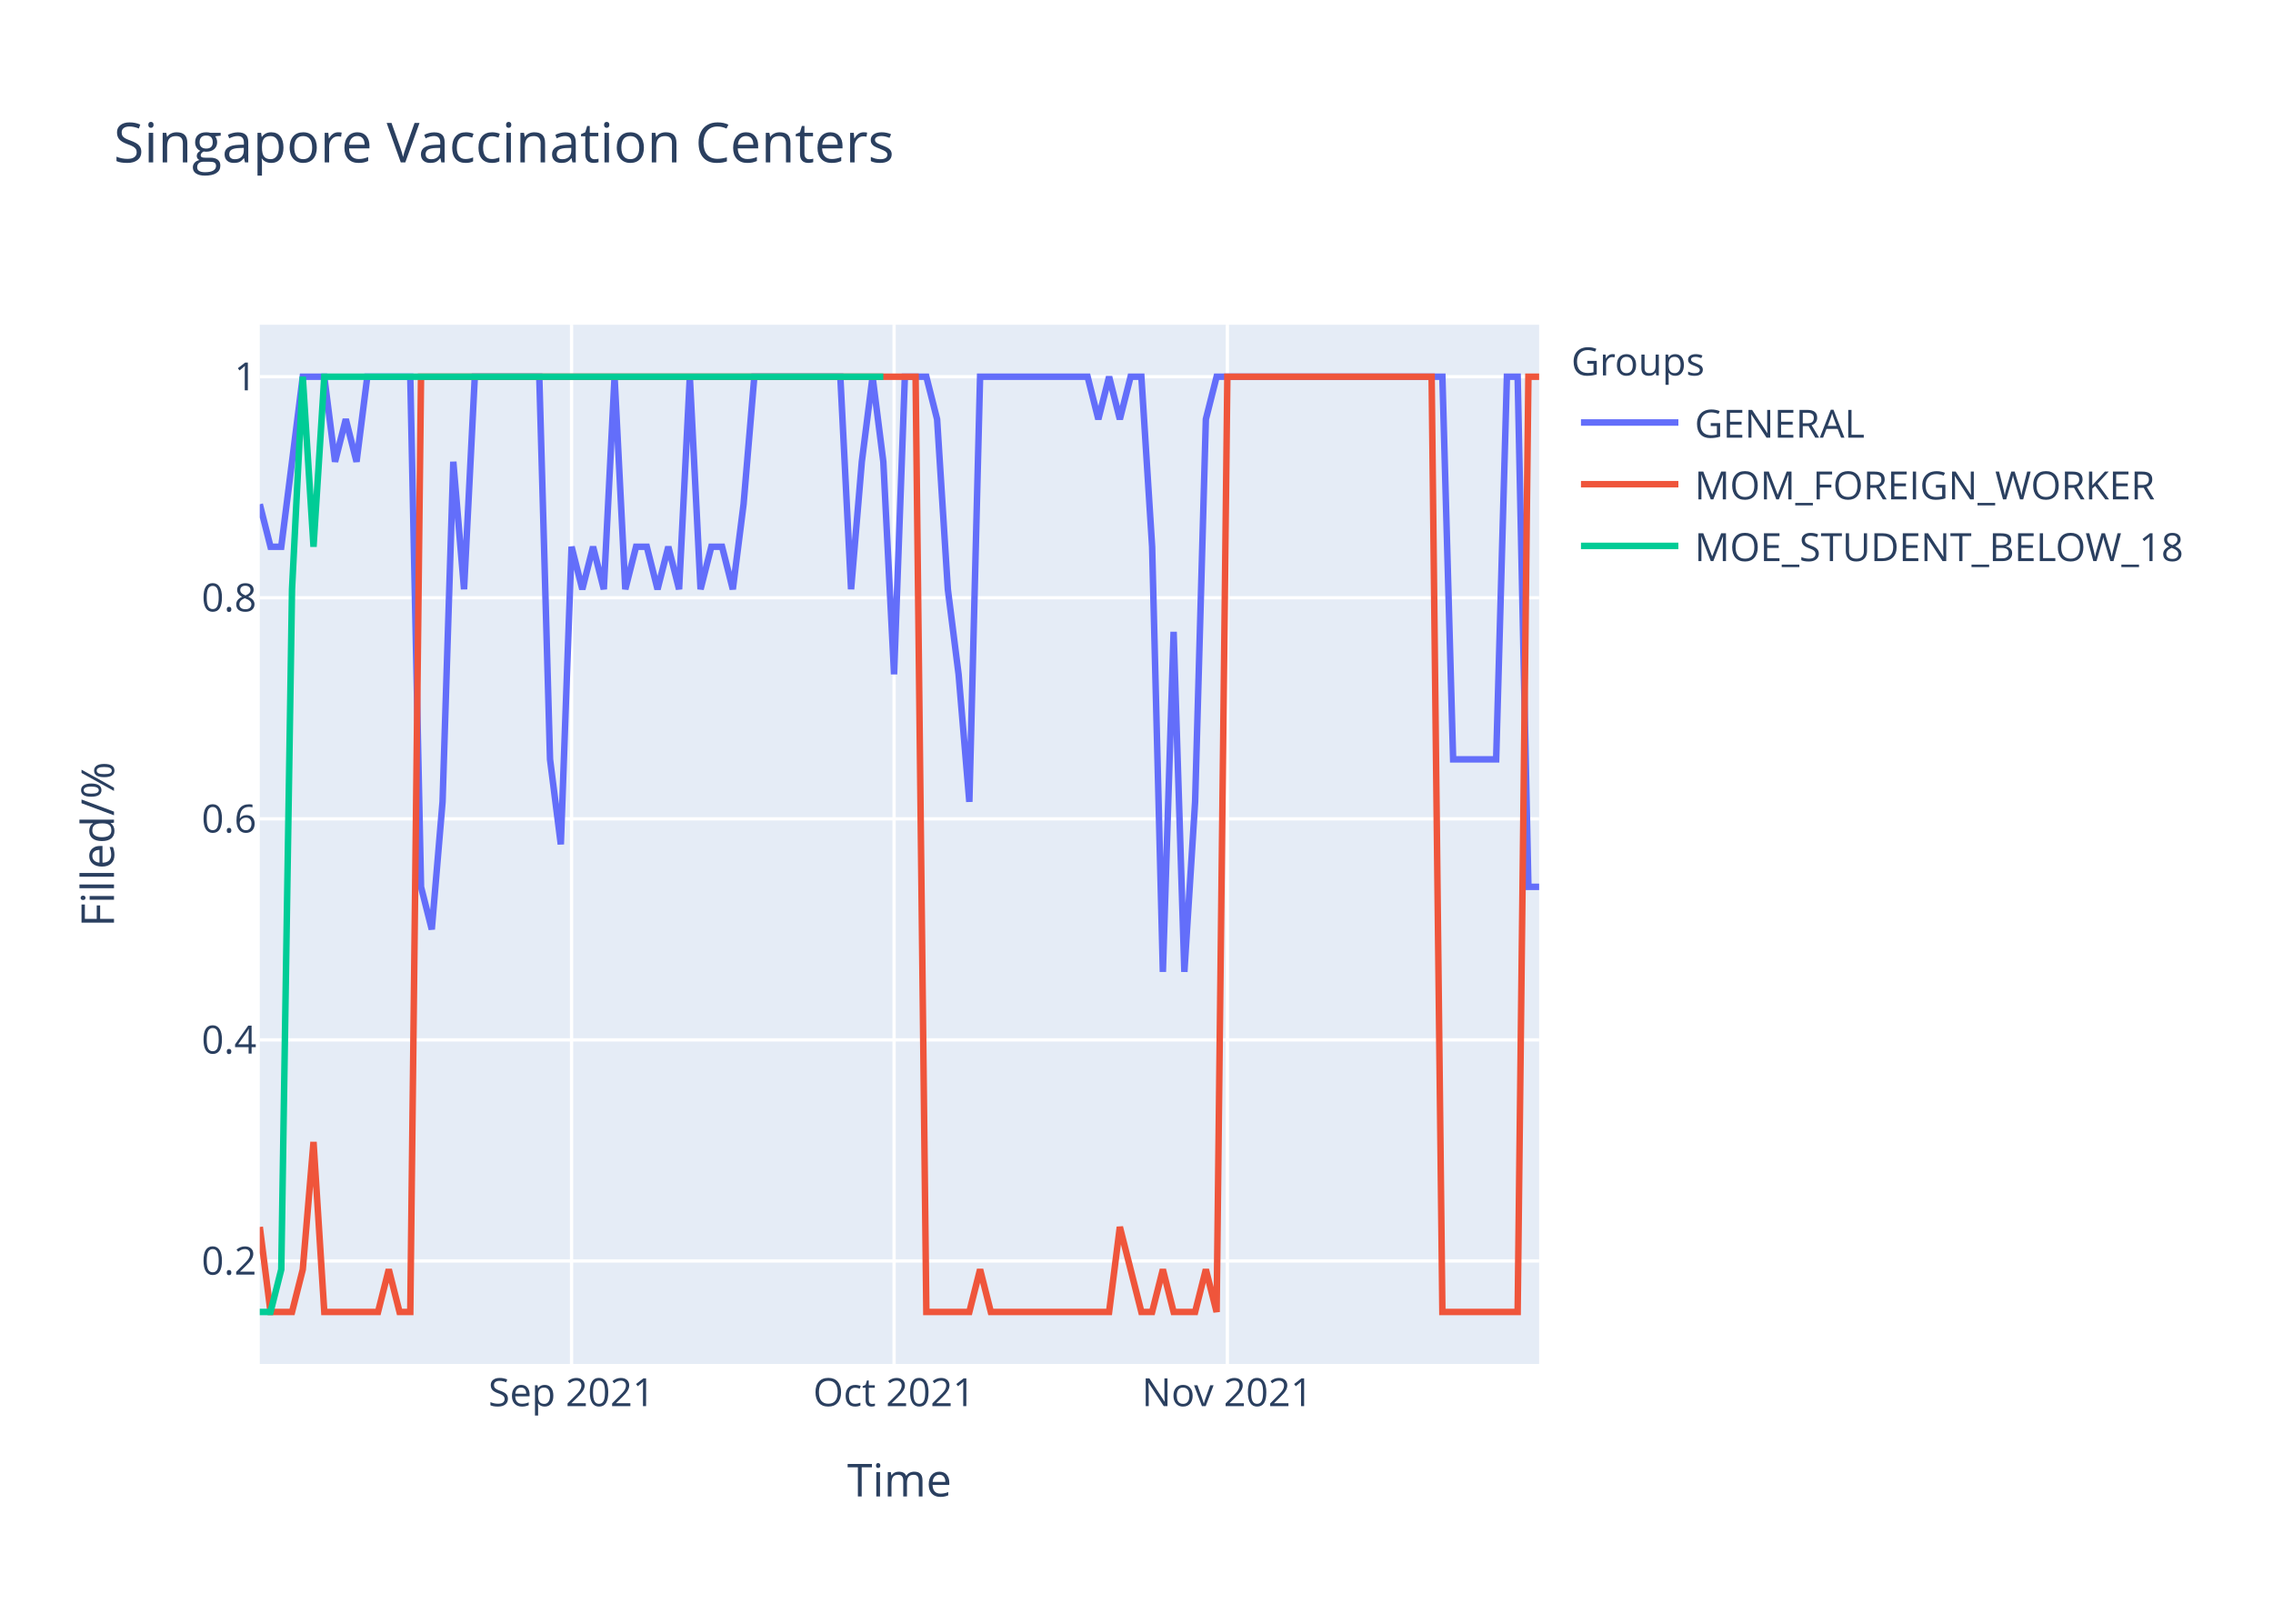
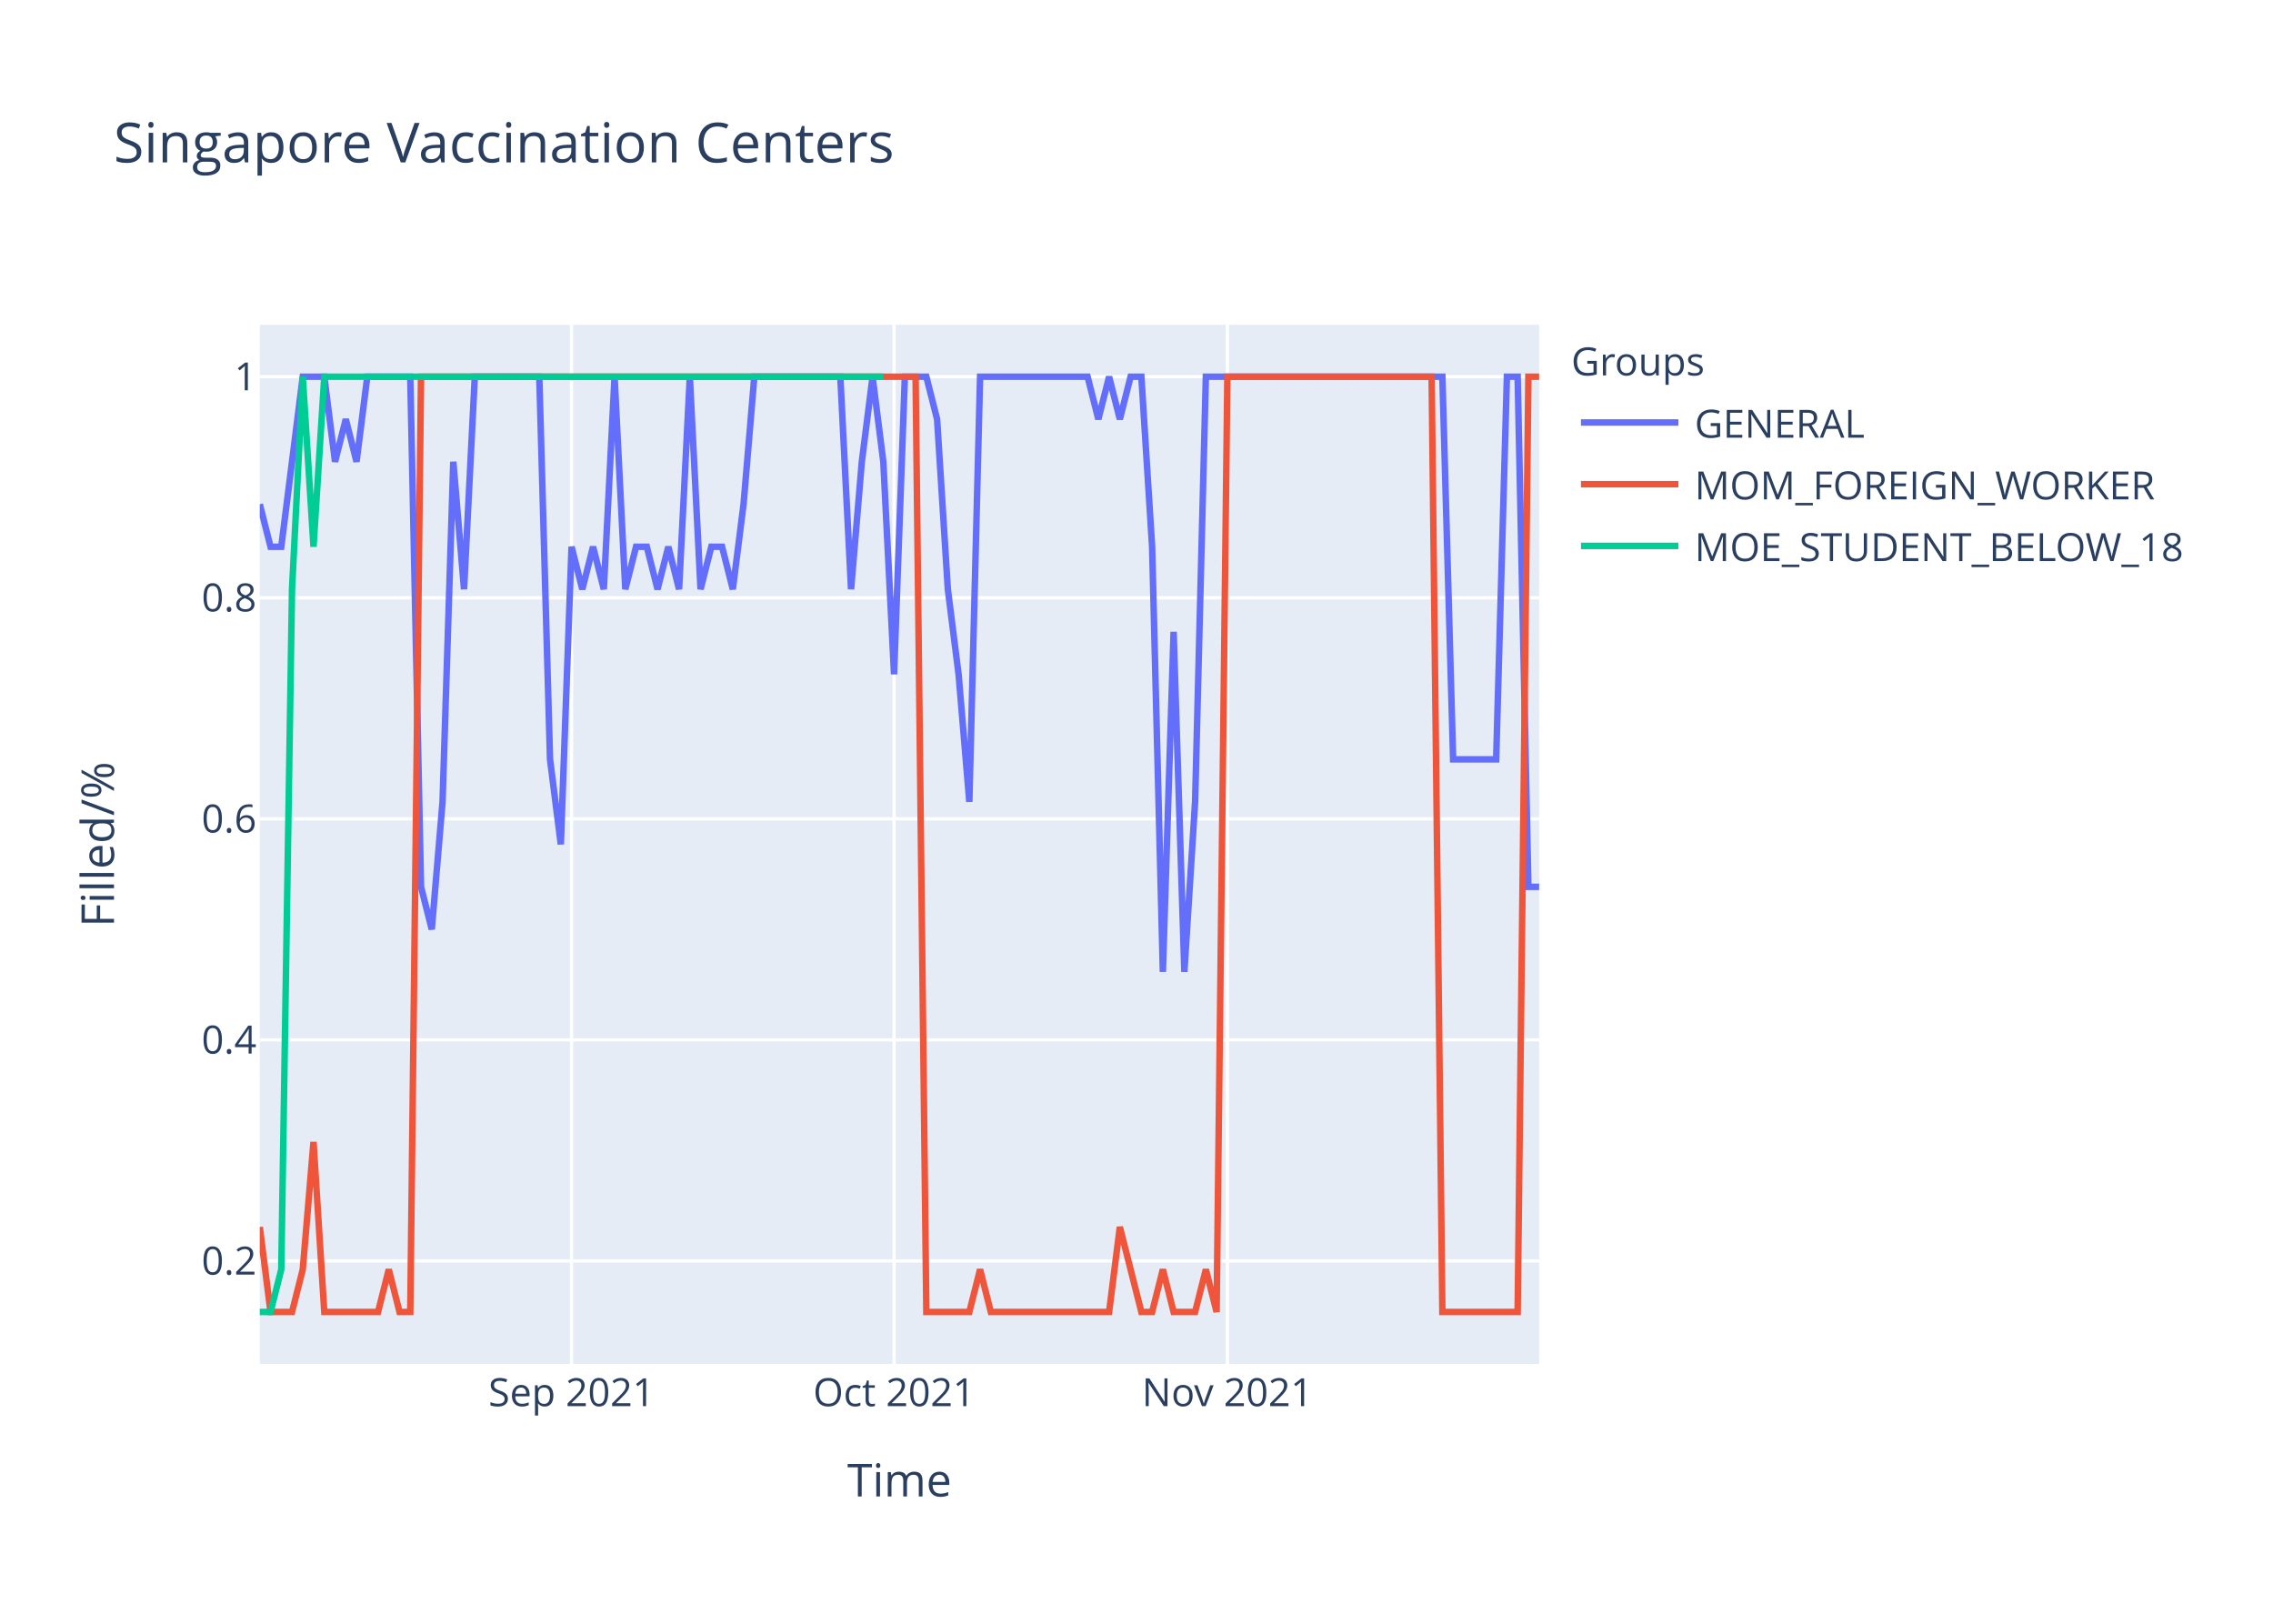
<svg xmlns="http://www.w3.org/2000/svg" class="main-svg" width="700" height="500" style="" viewBox="0 0 700 500">
  <rect x="0" y="0" width="700" height="500" style="fill: rgb(255, 255, 255); fill-opacity: 1;" />
-   <defs id="defs-3a96cd">
+   <defs id="defs-1c7349">
    <g class="clips">
-       <clipPath id="clip3a96cdxyplot" class="plotclip">
+       <clipPath id="clip1c7349xyplot" class="plotclip">
        <rect width="394" height="320" />
      </clipPath>
-       <clipPath class="axesclip" id="clip3a96cdx">
+       <clipPath class="axesclip" id="clip1c7349x">
        <rect x="80" y="0" width="394" height="500" />
      </clipPath>
-       <clipPath class="axesclip" id="clip3a96cdy">
+       <clipPath class="axesclip" id="clip1c7349y">
        <rect x="0" y="100" width="700" height="320" />
      </clipPath>
-       <clipPath class="axesclip" id="clip3a96cdxy">
+       <clipPath class="axesclip" id="clip1c7349xy">
        <rect x="80" y="100" width="394" height="320" />
      </clipPath>
    </g>
    <g class="gradients" />
  </defs>
  <g class="bglayer">
    <rect class="bg" x="80" y="100" width="394" height="320" style="fill: rgb(229, 236, 246); fill-opacity: 1; stroke-width: 0;" />
  </g>
  <g class="layer-below">
    <g class="imagelayer" />
    <g class="shapelayer" />
  </g>
  <g class="cartesianlayer">
    <g class="subplot xy">
      <g class="layer-subplot">
        <g class="shapelayer" />
        <g class="imagelayer" />
      </g>
      <g class="gridlayer">
        <g class="x">
          <path class="xgrid crisp" transform="translate(176.02,0)" d="M0,100v320" style="stroke: rgb(255, 255, 255); stroke-opacity: 1; stroke-width: 1px;" />
          <path class="xgrid crisp" transform="translate(275.34,0)" d="M0,100v320" style="stroke: rgb(255, 255, 255); stroke-opacity: 1; stroke-width: 1px;" />
          <path class="xgrid crisp" transform="translate(377.98,0)" d="M0,100v320" style="stroke: rgb(255, 255, 255); stroke-opacity: 1; stroke-width: 1px;" />
        </g>
        <g class="y">
          <path class="ygrid crisp" transform="translate(0,388.29)" d="M80,0h394" style="stroke: rgb(255, 255, 255); stroke-opacity: 1; stroke-width: 1px;" />
          <path class="ygrid crisp" transform="translate(0,320.22)" d="M80,0h394" style="stroke: rgb(255, 255, 255); stroke-opacity: 1; stroke-width: 1px;" />
          <path class="ygrid crisp" transform="translate(0,252.15)" d="M80,0h394" style="stroke: rgb(255, 255, 255); stroke-opacity: 1; stroke-width: 1px;" />
          <path class="ygrid crisp" transform="translate(0,184.07)" d="M80,0h394" style="stroke: rgb(255, 255, 255); stroke-opacity: 1; stroke-width: 1px;" />
          <path class="ygrid crisp" transform="translate(0,116)" d="M80,0h394" style="stroke: rgb(255, 255, 255); stroke-opacity: 1; stroke-width: 1px;" />
        </g>
      </g>
      <g class="zerolinelayer" />
      <path class="xlines-below" />
      <path class="ylines-below" />
      <g class="overlines-below" />
      <g class="xaxislayer-below" />
      <g class="yaxislayer-below" />
      <g class="overaxes-below" />
-       <g class="plot" transform="translate(80,100)" clip-path="url('#clip3a96cdxyplot')">
+       <g class="plot" transform="translate(80,100)" clip-path="url('#clip1c7349xyplot')">
        <g class="scatterlayer mlayer">
-           <g class="trace scatter trace73fdf2" style="stroke-miterlimit: 2; opacity: 1;">
+           <g class="trace scatter trace3f0b7b" style="stroke-miterlimit: 2; opacity: 1;">
            <g class="fills" />
            <g class="errorbars" />
            <g class="lines">
-               <path class="js-line" d="M0,55.27L3.31,68.36L6.62,68.36L13.24,16L16.55,16L19.87,16L23.18,42.18L26.49,29.09L29.8,42.18L33.11,16L36.42,16L46.35,16L49.66,173.09L52.97,186.18L56.29,146.91L59.6,42.18L62.91,81.45L66.22,16L69.53,16L86.08,16L89.39,133.82L92.71,160L96.02,68.36L99.33,81.45L102.64,68.36L105.95,81.45L109.26,16L112.57,81.45L115.88,68.36L119.19,68.36L122.5,81.45L125.82,68.36L129.13,81.45L132.44,16L135.75,81.45L139.06,68.36L142.37,68.36L145.68,81.45L148.99,55.27L152.3,16L155.61,16L178.79,16L182.1,81.45L185.41,42.18L188.72,16L192.03,42.18L195.34,107.64L198.66,16L201.97,16L205.28,16L208.59,29.09L211.9,81.45L215.21,107.64L218.52,146.91L221.83,16L254.94,16L258.25,29.09L261.56,16L264.87,29.09L268.18,16L271.5,16L274.81,68.36L278.12,199.27L281.43,94.55L284.74,199.27L288.05,146.91L291.36,29.09L294.67,16L297.98,16L364.2,16L367.51,133.82L380.76,133.82L384.07,16L387.38,16L390.69,173.09L394,173.09" style="vector-effect: non-scaling-stroke; fill: none; stroke: rgb(99, 110, 250); stroke-opacity: 1; stroke-width: 2px; opacity: 1;" />
+               <path class="js-line" d="M0,55.27L3.31,68.36L6.62,68.36L13.24,16L16.55,16L19.87,16L23.18,42.18L26.49,29.09L29.8,42.18L33.11,16L36.42,16L46.35,16L49.66,173.09L52.97,186.18L56.29,146.91L59.6,42.18L62.91,81.45L66.22,16L69.53,16L86.08,16L89.39,133.82L92.71,160L96.02,68.36L99.33,81.45L102.64,68.36L105.95,81.45L109.26,16L112.57,81.45L115.88,68.36L119.19,68.36L122.5,81.45L125.82,68.36L129.13,81.45L132.44,16L135.75,81.45L139.06,68.36L142.37,68.36L145.68,81.45L148.99,55.27L152.3,16L155.61,16L178.79,16L182.1,81.45L185.41,42.18L188.72,16L192.03,42.18L195.34,107.64L198.66,16L201.97,16L205.28,16L208.59,29.09L211.9,81.45L215.21,107.64L218.52,146.91L221.83,16L254.94,16L258.25,29.09L261.56,16L264.87,29.09L268.18,16L271.5,16L274.81,68.36L278.12,199.27L281.43,94.55L284.74,199.27L288.05,146.91L291.36,16L364.2,16L367.51,133.82L380.76,133.82L384.07,16L387.38,16L390.69,173.09L394,173.09" style="vector-effect: non-scaling-stroke; fill: none; stroke: rgb(99, 110, 250); stroke-opacity: 1; stroke-width: 2px; opacity: 1;" />
            </g>
            <g class="points" />
            <g class="text" />
          </g>
-           <g class="trace scatter trace6171c8" style="stroke-miterlimit: 2; opacity: 1;">
+           <g class="trace scatter traceace299" style="stroke-miterlimit: 2; opacity: 1;">
            <g class="fills" />
            <g class="errorbars" />
            <g class="lines">
              <path class="js-line" d="M0,277.82L3.31,304L6.62,304L9.93,304L13.24,290.91L16.55,251.64L19.87,304L36.42,304L39.73,290.91L43.04,304L46.35,304L49.66,16L52.97,16L201.97,16L205.28,304L218.52,304L221.83,290.91L225.14,304L228.45,304L261.56,304L264.87,277.82L271.5,304L274.81,304L278.12,290.91L281.43,304L288.05,304L291.36,290.91L294.67,304L297.98,16L360.89,16L364.2,304L387.38,304L390.69,16L394,16" style="vector-effect: non-scaling-stroke; fill: none; stroke: rgb(239, 85, 59); stroke-opacity: 1; stroke-width: 2px; opacity: 1;" />
            </g>
            <g class="points" />
            <g class="text" />
          </g>
-           <g class="trace scatter trace2bcbec" style="stroke-miterlimit: 2; opacity: 1;">
+           <g class="trace scatter trace4a5712" style="stroke-miterlimit: 2; opacity: 1;">
            <g class="fills" />
            <g class="errorbars" />
            <g class="lines">
              <path class="js-line" d="M0,304L3.31,304L6.62,290.91L9.93,81.45L13.24,16L16.55,68.36L19.87,16L192.03,16" style="vector-effect: non-scaling-stroke; fill: none; stroke: rgb(0, 204, 150); stroke-opacity: 1; stroke-width: 2px; opacity: 1;" />
            </g>
            <g class="points" />
            <g class="text" />
          </g>
        </g>
      </g>
      <g class="overplot" />
      <path class="xlines-above crisp" d="M0,0" style="fill: none;" />
      <path class="ylines-above crisp" d="M0,0" style="fill: none;" />
      <g class="overlines-above" />
      <g class="xaxislayer-above">
        <g class="xtick">
          <text text-anchor="middle" x="0" y="433" transform="translate(176.02,0)" style="font-family: 'Open Sans', verdana, arial, sans-serif; font-size: 12px; fill: rgb(42, 63, 95); fill-opacity: 1; white-space: pre;">Sep 2021</text>
        </g>
        <g class="xtick">
          <text text-anchor="middle" x="0" y="433" transform="translate(275.34,0)" style="font-family: 'Open Sans', verdana, arial, sans-serif; font-size: 12px; fill: rgb(42, 63, 95); fill-opacity: 1; white-space: pre;">Oct 2021</text>
        </g>
        <g class="xtick">
          <text text-anchor="middle" x="0" y="433" transform="translate(377.98,0)" style="font-family: 'Open Sans', verdana, arial, sans-serif; font-size: 12px; fill: rgb(42, 63, 95); fill-opacity: 1; white-space: pre;">Nov 2021</text>
        </g>
      </g>
      <g class="yaxislayer-above">
        <g class="ytick">
          <text text-anchor="end" x="79" y="4.2" transform="translate(0,388.29)" style="font-family: 'Open Sans', verdana, arial, sans-serif; font-size: 12px; fill: rgb(42, 63, 95); fill-opacity: 1; white-space: pre;">0.2</text>
        </g>
        <g class="ytick">
          <text text-anchor="end" x="79" y="4.2" transform="translate(0,320.22)" style="font-family: 'Open Sans', verdana, arial, sans-serif; font-size: 12px; fill: rgb(42, 63, 95); fill-opacity: 1; white-space: pre;">0.4</text>
        </g>
        <g class="ytick">
          <text text-anchor="end" x="79" y="4.2" transform="translate(0,252.15)" style="font-family: 'Open Sans', verdana, arial, sans-serif; font-size: 12px; fill: rgb(42, 63, 95); fill-opacity: 1; white-space: pre;">0.6</text>
        </g>
        <g class="ytick">
          <text text-anchor="end" x="79" y="4.2" transform="translate(0,184.07)" style="font-family: 'Open Sans', verdana, arial, sans-serif; font-size: 12px; fill: rgb(42, 63, 95); fill-opacity: 1; white-space: pre;">0.8</text>
        </g>
        <g class="ytick">
          <text text-anchor="end" x="79" y="4.2" transform="translate(0,116)" style="font-family: 'Open Sans', verdana, arial, sans-serif; font-size: 12px; fill: rgb(42, 63, 95); fill-opacity: 1; white-space: pre;">1</text>
        </g>
      </g>
      <g class="overaxes-above" />
    </g>
  </g>
  <g class="polarlayer" />
  <g class="ternarylayer" />
  <g class="geolayer" />
  <g class="funnelarealayer" />
  <g class="pielayer" />
  <g class="treemaplayer" />
  <g class="sunburstlayer" />
  <g class="glimages" />
-   <defs id="topdefs-3a96cd">
+   <defs id="topdefs-1c7349">
    <g class="clips" />
-     <clipPath id="legend3a96cd">
+     <clipPath id="legend1c7349">
      <rect width="206" height="83" x="0" y="0" />
    </clipPath>
  </defs>
  <g class="layer-above">
    <g class="imagelayer" />
    <g class="shapelayer" />
  </g>
  <g class="infolayer">
    <g class="legend" pointer-events="all" transform="translate(481.88,100)">
      <rect class="bg" shape-rendering="crispEdges" width="206" height="83" x="0" y="0" style="stroke: rgb(68, 68, 68); stroke-opacity: 1; fill: rgb(255, 255, 255); fill-opacity: 1; stroke-width: 0px;" />
-       <g class="scrollbox" transform="" clip-path="url('#legend3a96cd')">
+       <g class="scrollbox" transform="" clip-path="url('#legend1c7349')">
        <text class="legendtitletext" text-anchor="start" x="2" y="15.6" style="font-family: 'Open Sans', verdana, arial, sans-serif; font-size: 12px; fill: rgb(42, 63, 95); fill-opacity: 1; white-space: pre;">Groups</text>
        <g class="groups" transform="">
          <g class="traces" transform="translate(0,30.1)" style="opacity: 1;">
            <text class="legendtext" text-anchor="start" x="40" y="4.68" style="font-family: 'Open Sans', verdana, arial, sans-serif; font-size: 12px; fill: rgb(42, 63, 95); fill-opacity: 1; white-space: pre;">GENERAL</text>
            <g class="layers" style="opacity: 1;">
              <g class="legendfill" />
              <g class="legendlines">
                <path class="js-line" d="M5,0h30" style="fill: none; stroke: rgb(99, 110, 250); stroke-opacity: 1; stroke-width: 2px;" />
              </g>
              <g class="legendsymbols">
                <g class="legendpoints" />
              </g>
            </g>
            <rect class="legendtoggle" x="0" y="-9.5" width="200.906" height="19" style="fill: rgb(0, 0, 0); fill-opacity: 0;" />
          </g>
        </g>
        <g class="groups" transform="">
          <g class="traces" transform="translate(0,49.1)" style="opacity: 1;">
            <text class="legendtext" text-anchor="start" x="40" y="4.68" style="font-family: 'Open Sans', verdana, arial, sans-serif; font-size: 12px; fill: rgb(42, 63, 95); fill-opacity: 1; white-space: pre;">MOM_FOREIGN_WORKER</text>
            <g class="layers" style="opacity: 1;">
              <g class="legendfill" />
              <g class="legendlines">
                <path class="js-line" d="M5,0h30" style="fill: none; stroke: rgb(239, 85, 59); stroke-opacity: 1; stroke-width: 2px;" />
              </g>
              <g class="legendsymbols">
                <g class="legendpoints" />
              </g>
            </g>
            <rect class="legendtoggle" x="0" y="-9.5" width="200.906" height="19" style="fill: rgb(0, 0, 0); fill-opacity: 0;" />
          </g>
        </g>
        <g class="groups" transform="">
          <g class="traces" transform="translate(0,68.1)" style="opacity: 1;">
            <text class="legendtext" text-anchor="start" x="40" y="4.68" style="font-family: 'Open Sans', verdana, arial, sans-serif; font-size: 12px; fill: rgb(42, 63, 95); fill-opacity: 1; white-space: pre;">MOE_STUDENT_BELOW_18</text>
            <g class="layers" style="opacity: 1;">
              <g class="legendfill" />
              <g class="legendlines">
                <path class="js-line" d="M5,0h30" style="fill: none; stroke: rgb(0, 204, 150); stroke-opacity: 1; stroke-width: 2px;" />
              </g>
              <g class="legendsymbols">
                <g class="legendpoints" />
              </g>
            </g>
            <rect class="legendtoggle" x="0" y="-9.5" width="200.906" height="19" style="fill: rgb(0, 0, 0); fill-opacity: 0;" />
          </g>
        </g>
      </g>
      <rect class="scrollbar" rx="20" ry="3" width="0" height="0" x="0" y="0" style="fill: rgb(128, 139, 164); fill-opacity: 1;" />
    </g>
    <g class="g-gtitle">
      <text class="gtitle" x="35" y="50" text-anchor="start" dy="0em" style="font-family: 'Open Sans', verdana, arial, sans-serif; font-size: 17px; fill: rgb(42, 63, 95); opacity: 1; font-weight: normal; white-space: pre;">Singapore Vaccination Centers</text>
    </g>
    <g class="g-xtitle">
      <text class="xtitle" x="277" y="460.8" text-anchor="middle" style="font-family: 'Open Sans', verdana, arial, sans-serif; font-size: 14px; fill: rgb(42, 63, 95); opacity: 1; font-weight: normal; white-space: pre;">Time</text>
    </g>
    <g class="g-ytitle">
      <text class="ytitle" transform="rotate(-90,35.10625,260)" x="35.106" y="260" text-anchor="middle" style="font-family: 'Open Sans', verdana, arial, sans-serif; font-size: 14px; fill: rgb(42, 63, 95); opacity: 1; font-weight: normal; white-space: pre;">Filled/%</text>
    </g>
  </g>
</svg>
